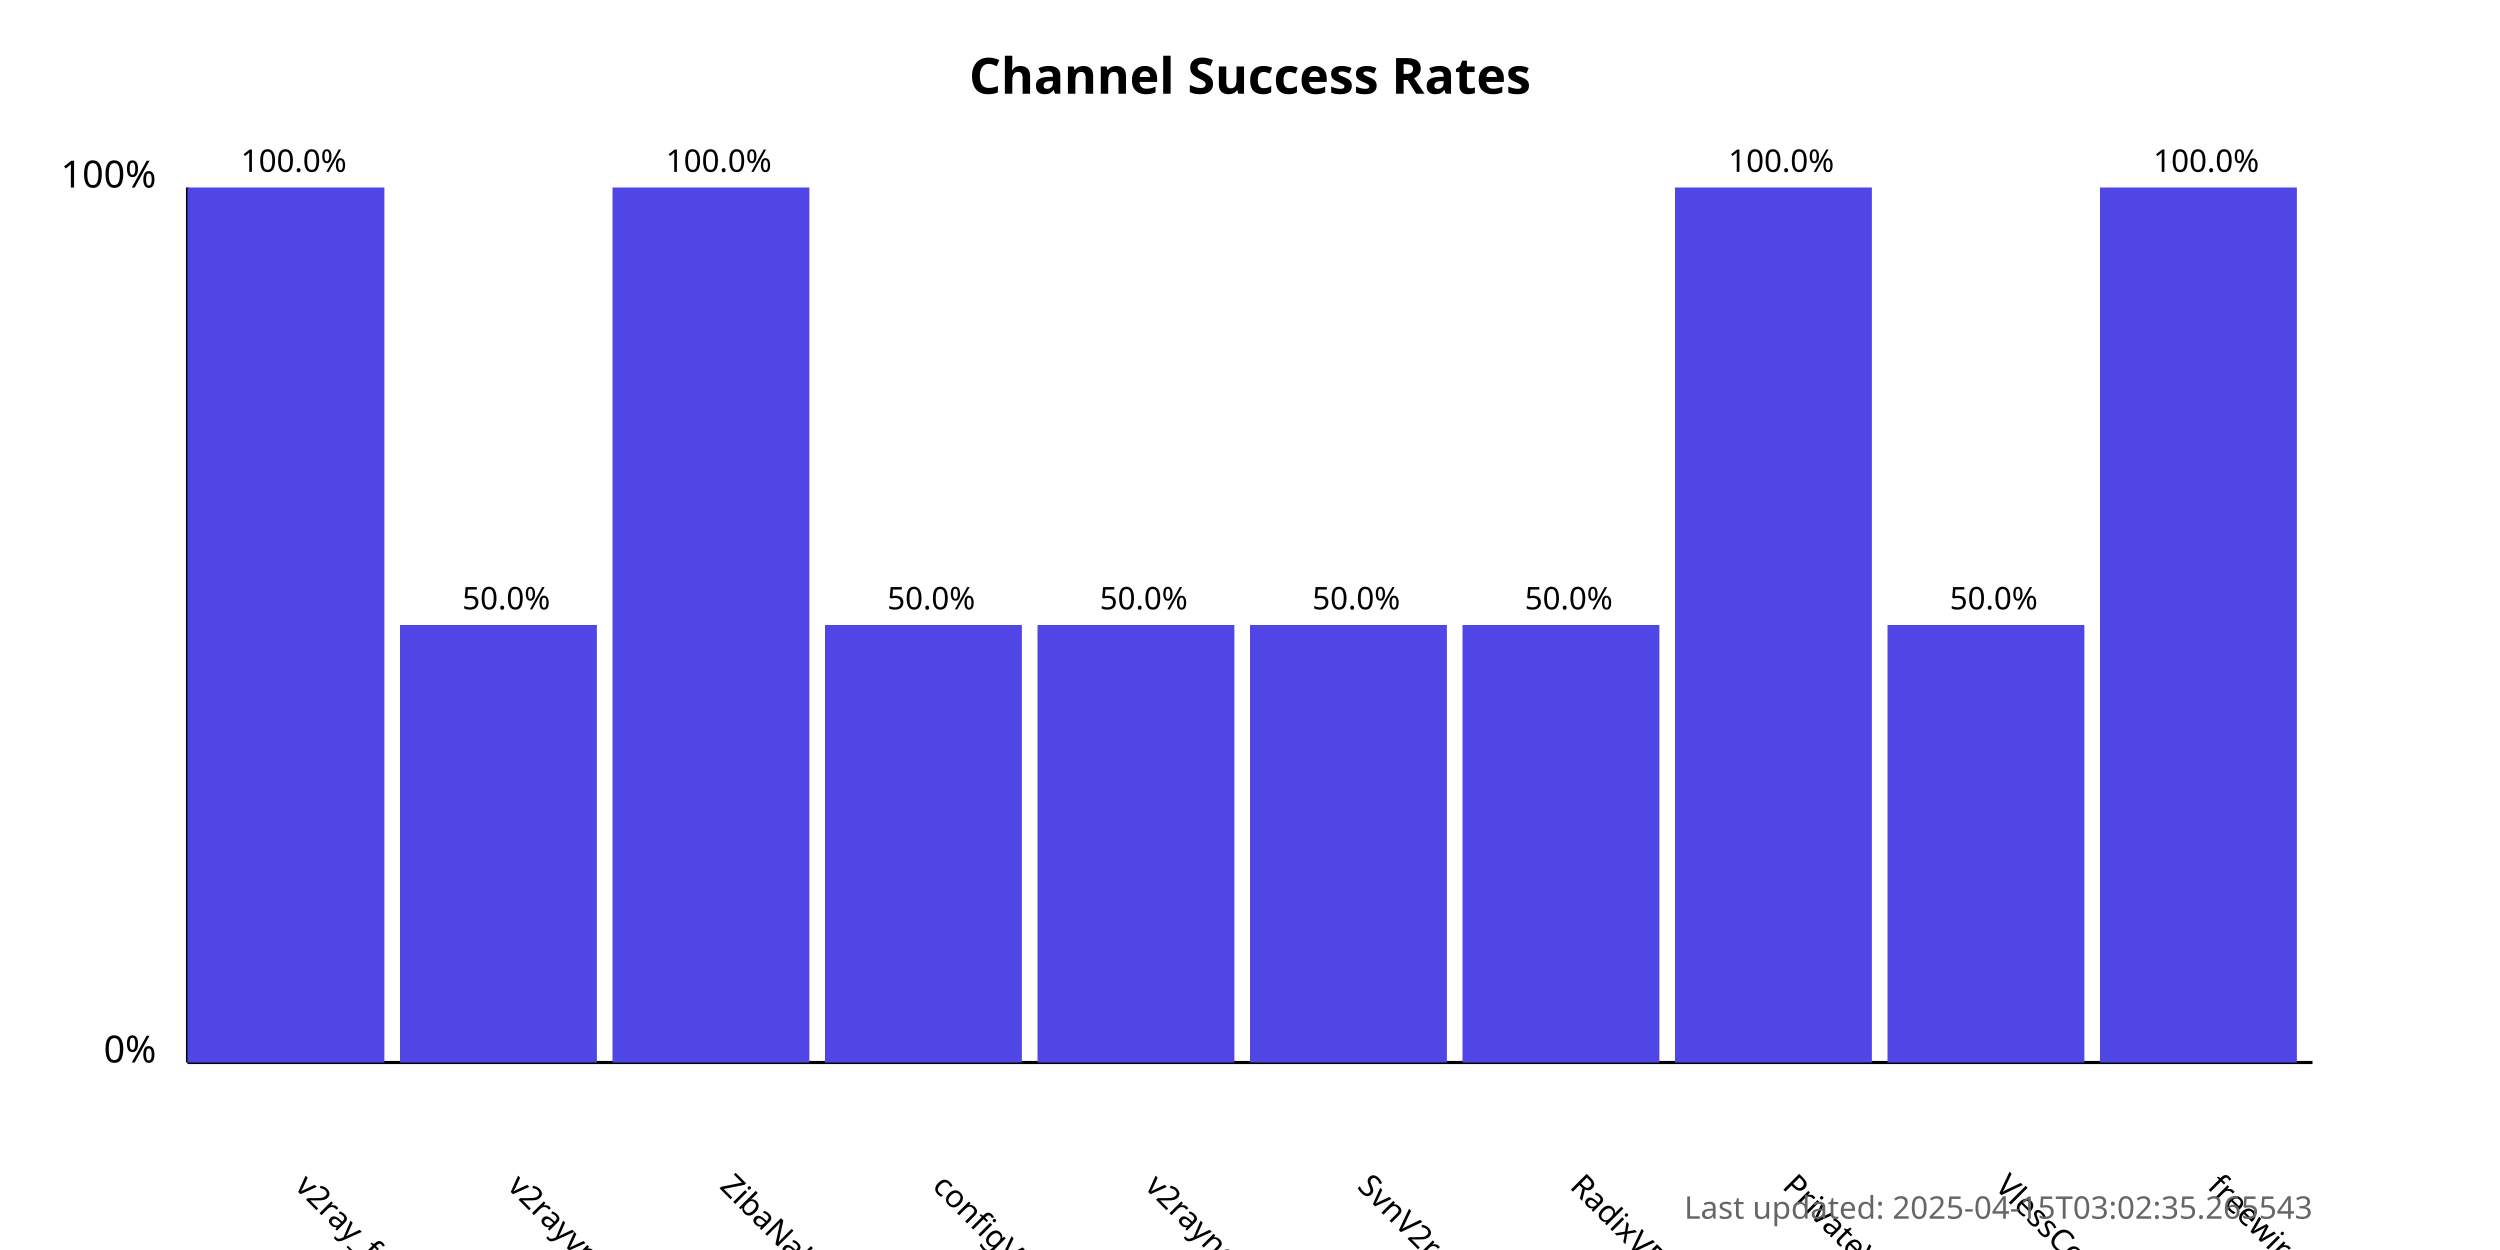
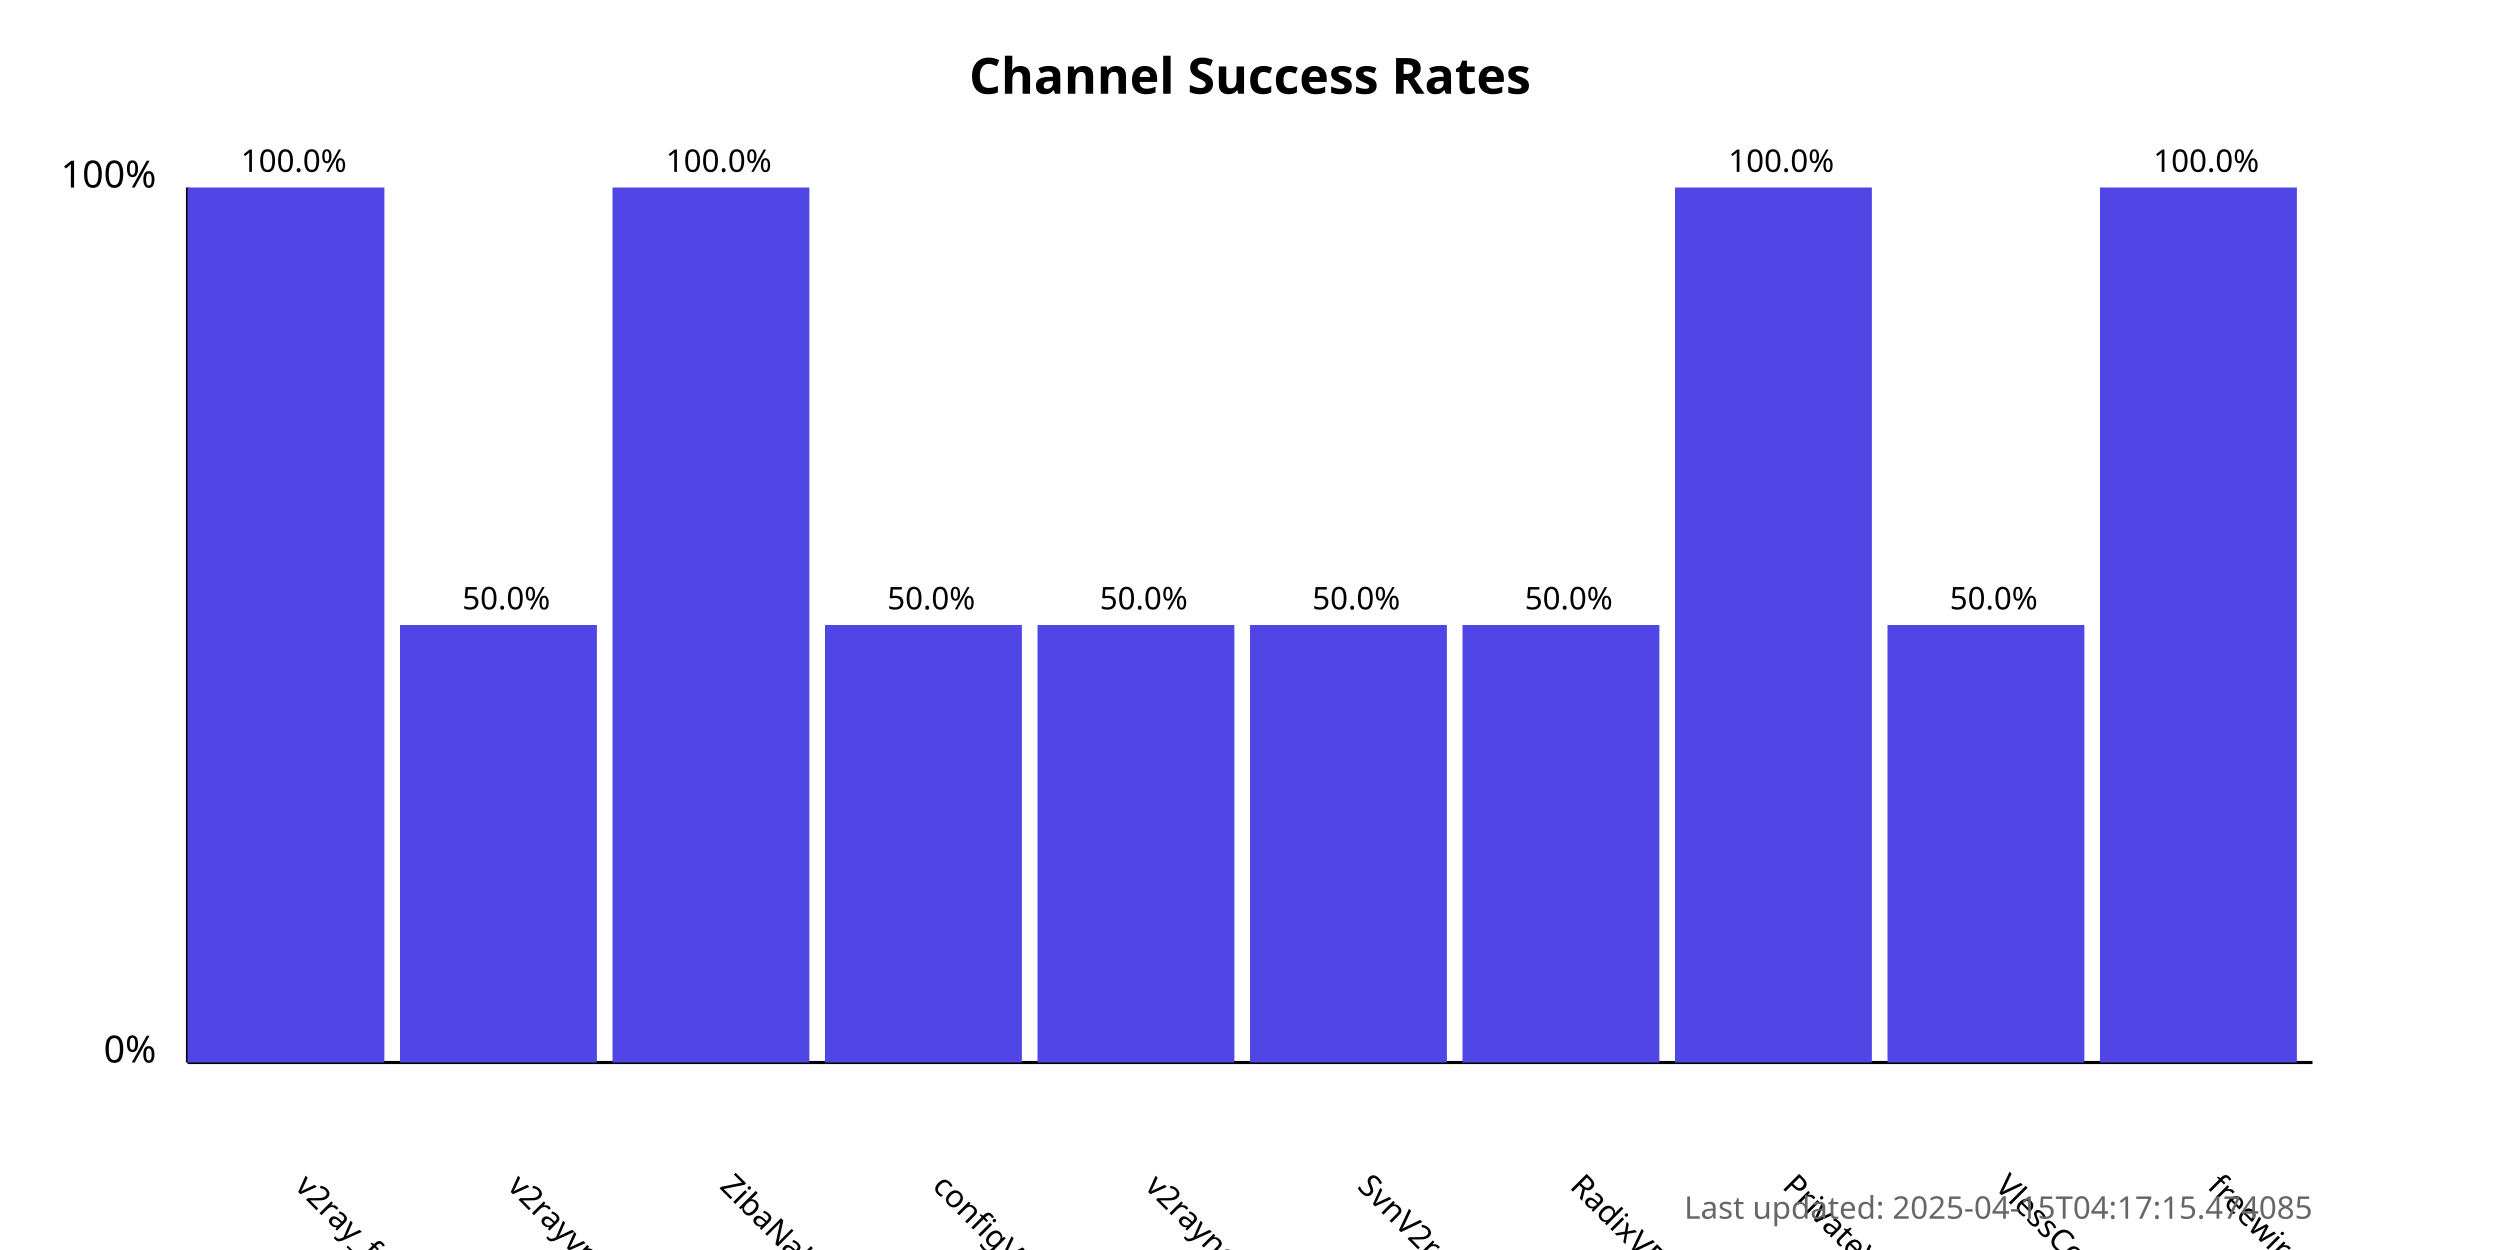
<svg xmlns="http://www.w3.org/2000/svg" width="800" height="400">
  <style>
            .chart-title { font: bold 16px sans-serif; }
            .axis-label { font: 12px sans-serif; }
            .tick-label { font: 10px sans-serif; }
            .bar { fill: #4f46e5; }
            .bar:hover { fill: #6366f1; }
            .timestamp { font: 10px sans-serif; fill: #666; }
        </style>
  <text x="400.0" y="30" text-anchor="middle" class="chart-title">
            Channel Success Rates
        </text>
  <line x1="60" y1="340" x2="60" y2="60" stroke="black" stroke-width="1" />
  <line x1="60" y1="340" x2="740" y2="340" stroke="black" stroke-width="1" />
  <text x="50" y="340" text-anchor="end" class="axis-label">0%</text>
  <text x="50" y="60" text-anchor="end" class="axis-label">100%</text>
  <g>
    <rect x="60" y="60.0" width="63.0" height="280.0" class="bar" />
    <text x="94.0" y="380" transform="rotate(45, 94.0, 380)" text-anchor="start" class="tick-label">
                v2ray_free_conf
            </text>
    <text x="94.0" y="55.0" text-anchor="middle" class="tick-label">
                100.0%
            </text>
  </g>
  <g>
    <rect x="128.0" y="200.0" width="63.0" height="140.0" class="bar" />
    <text x="162.0" y="380" transform="rotate(45, 162.0, 380)" text-anchor="start" class="tick-label">
                v2rayvpno
            </text>
    <text x="162.0" y="195.0" text-anchor="middle" class="tick-label">
                50.0%
            </text>
  </g>
  <g>
    <rect x="196.0" y="60.0" width="63.0" height="280.0" class="bar" />
    <text x="230.0" y="380" transform="rotate(45, 230.0, 380)" text-anchor="start" class="tick-label">
                ZibaNabz
            </text>
    <text x="230.0" y="55.0" text-anchor="middle" class="tick-label">
                100.0%
            </text>
  </g>
  <g>
    <rect x="264.0" y="200.0" width="63.0" height="140.0" class="bar" />
    <text x="298.0" y="380" transform="rotate(45, 298.0, 380)" text-anchor="start" class="tick-label">
                configV2rayForFree
            </text>
    <text x="298.0" y="195.0" text-anchor="middle" class="tick-label">
                50.0%
            </text>
  </g>
  <g>
    <rect x="332.0" y="200.0" width="63.0" height="140.0" class="bar" />
    <text x="366.0" y="380" transform="rotate(45, 366.0, 380)" text-anchor="start" class="tick-label">
                v2rayngvpn
            </text>
    <text x="366.0" y="195.0" text-anchor="middle" class="tick-label">
                50.0%
            </text>
  </g>
  <g>
    <rect x="400.0" y="200.0" width="63.0" height="140.0" class="bar" />
    <text x="434.0" y="380" transform="rotate(45, 434.0, 380)" text-anchor="start" class="tick-label">
                SvnV2ray
            </text>
    <text x="434.0" y="195.0" text-anchor="middle" class="tick-label">
                50.0%
            </text>
  </g>
  <g>
    <rect x="468.0" y="200.0" width="63.0" height="140.0" class="bar" />
    <text x="502.0" y="380" transform="rotate(45, 502.0, 380)" text-anchor="start" class="tick-label">
                RadixVPN
            </text>
    <text x="502.0" y="195.0" text-anchor="middle" class="tick-label">
                50.0%
            </text>
  </g>
  <g>
    <rect x="536.0" y="60.0" width="63.0" height="280.0" class="bar" />
    <text x="570.0" y="380" transform="rotate(45, 570.0, 380)" text-anchor="start" class="tick-label">
                PrivateVPNs
            </text>
    <text x="570.0" y="55.0" text-anchor="middle" class="tick-label">
                100.0%
            </text>
  </g>
  <g>
    <rect x="604.0" y="200.0" width="63.0" height="140.0" class="bar" />
    <text x="638.0" y="380" transform="rotate(45, 638.0, 380)" text-anchor="start" class="tick-label">
                VlessConfig
            </text>
    <text x="638.0" y="195.0" text-anchor="middle" class="tick-label">
                50.0%
            </text>
  </g>
  <g>
    <rect x="672.0" y="60.0" width="63.0" height="280.0" class="bar" />
    <text x="706.0" y="380" transform="rotate(45, 706.0, 380)" text-anchor="start" class="tick-label">
                freewireguard
            </text>
    <text x="706.0" y="55.0" text-anchor="middle" class="tick-label">
                100.0%
            </text>
  </g>
  <text x="740" y="390" text-anchor="end" class="timestamp">
-             Last updated: 2025-04-15T03:02:35.265543
+             Last updated: 2025-04-15T04:17:15.474085
        </text>
</svg>
